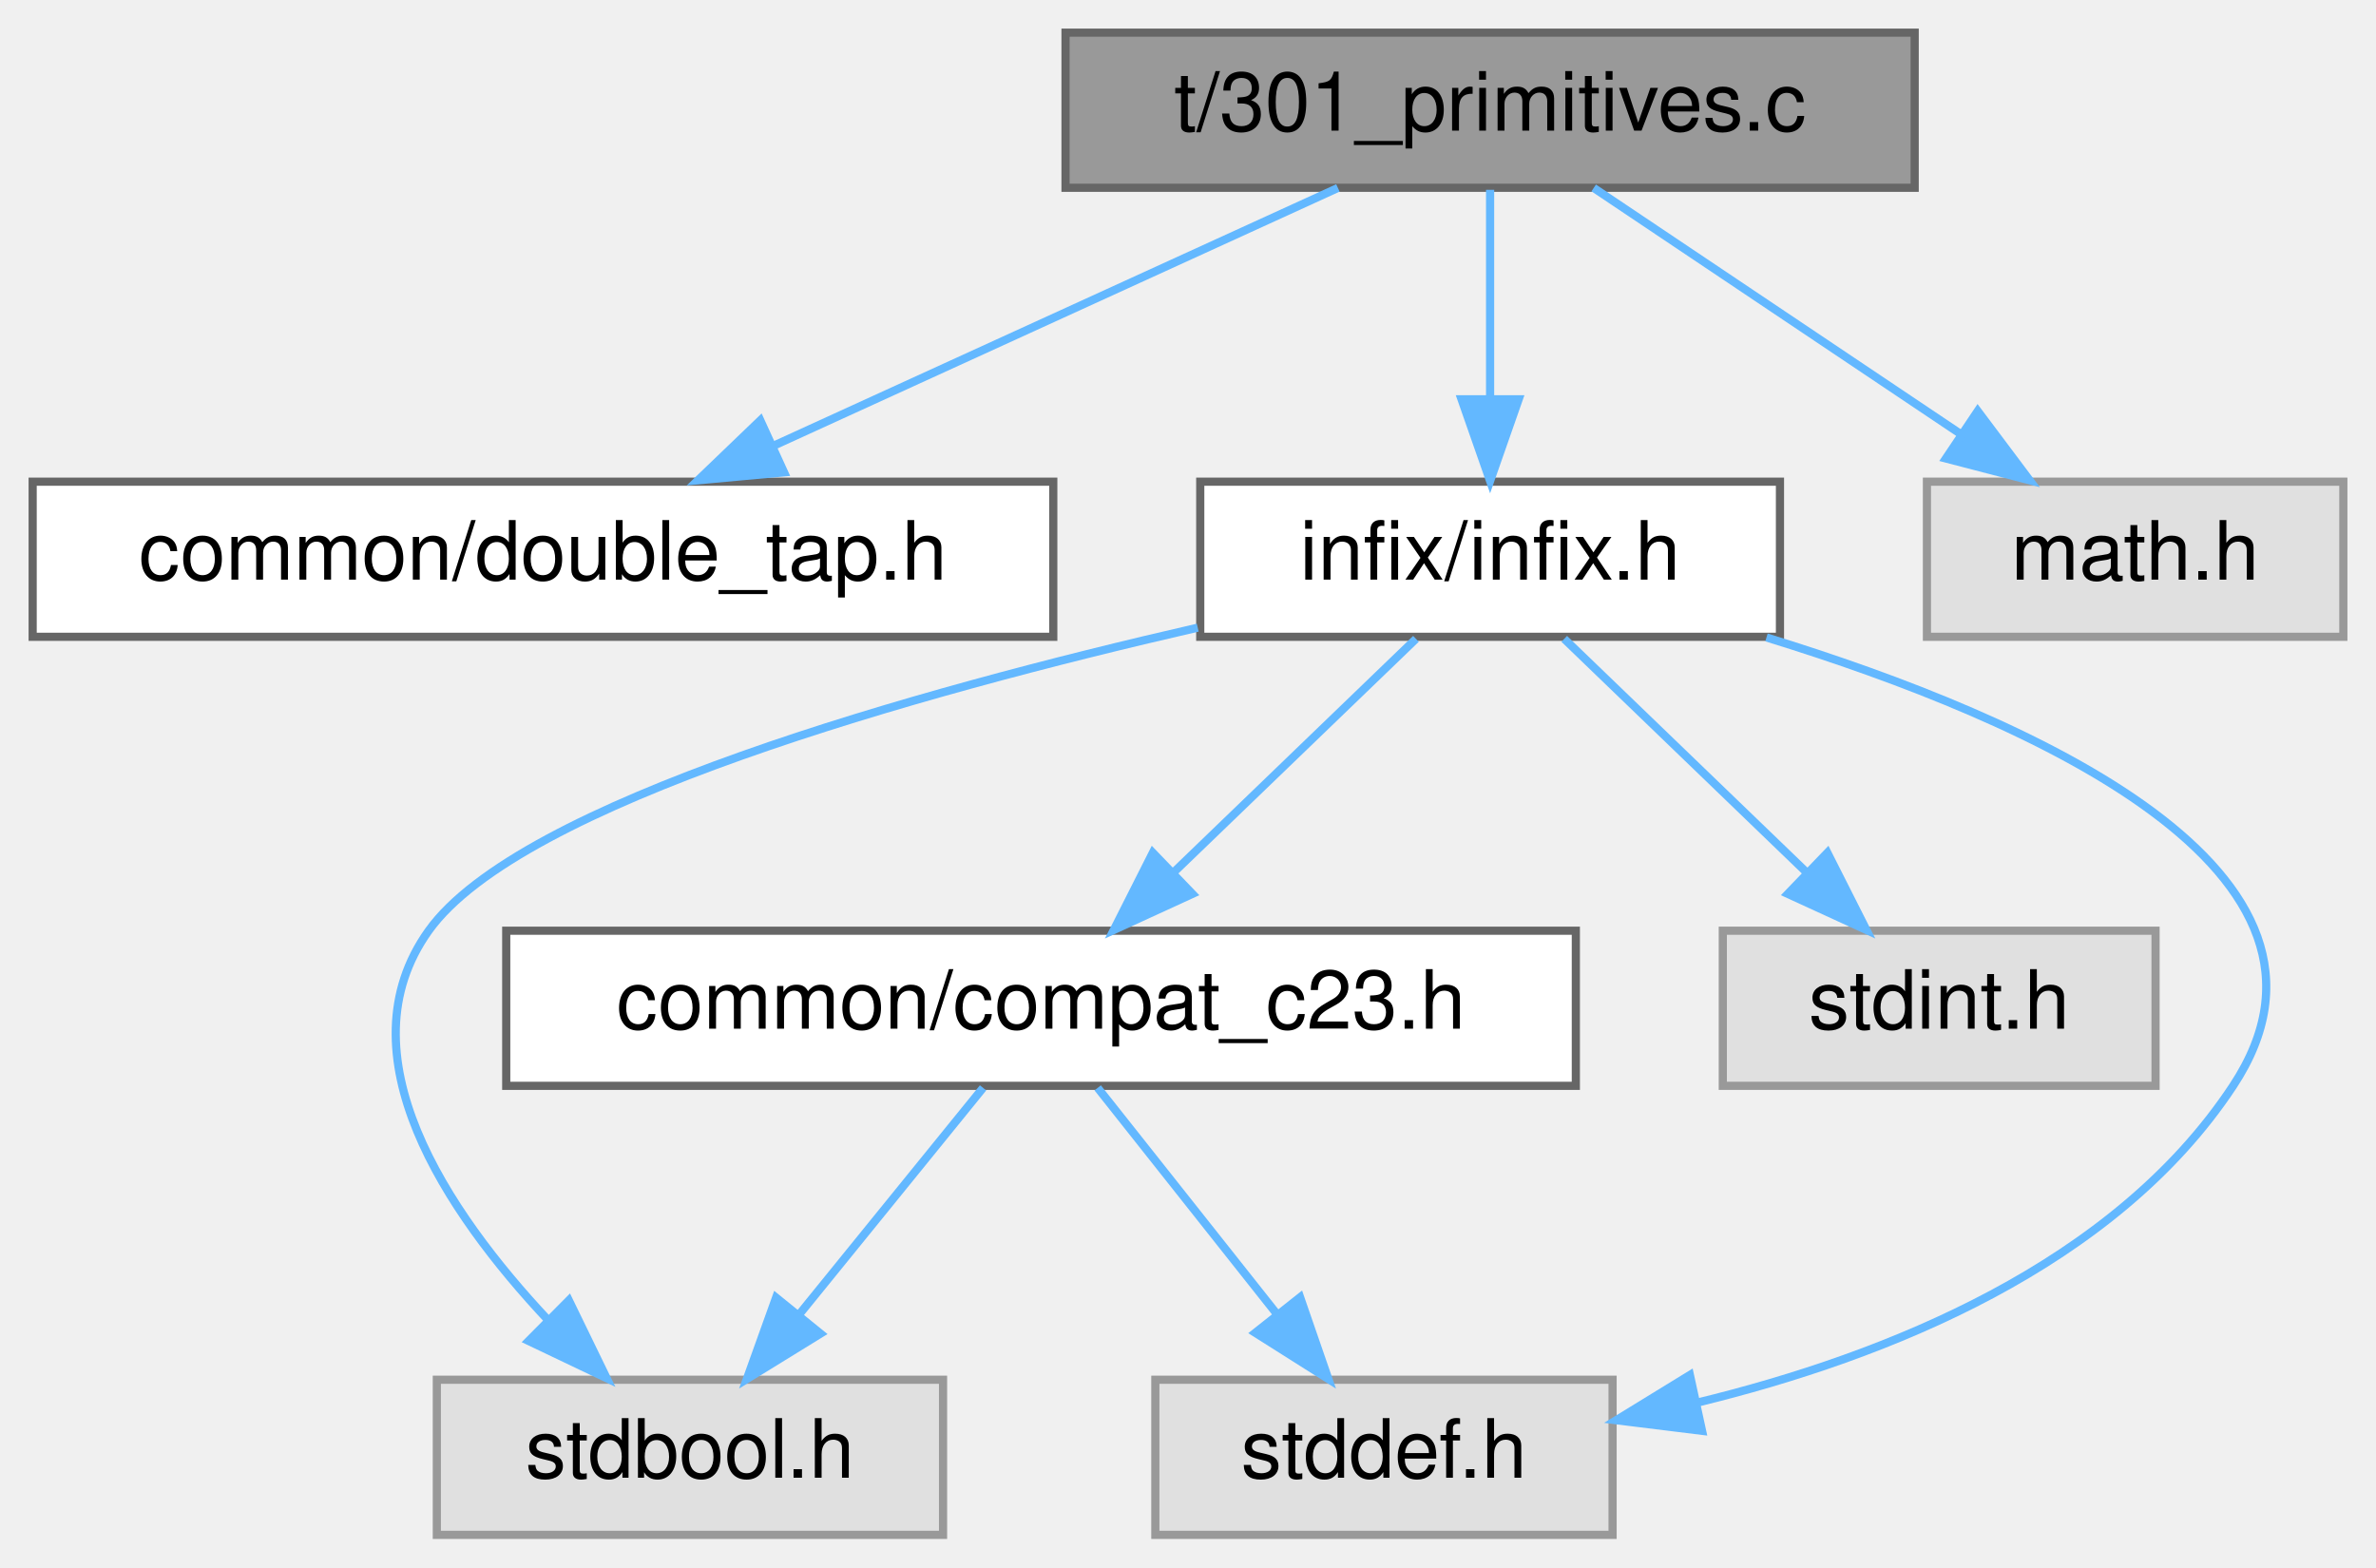
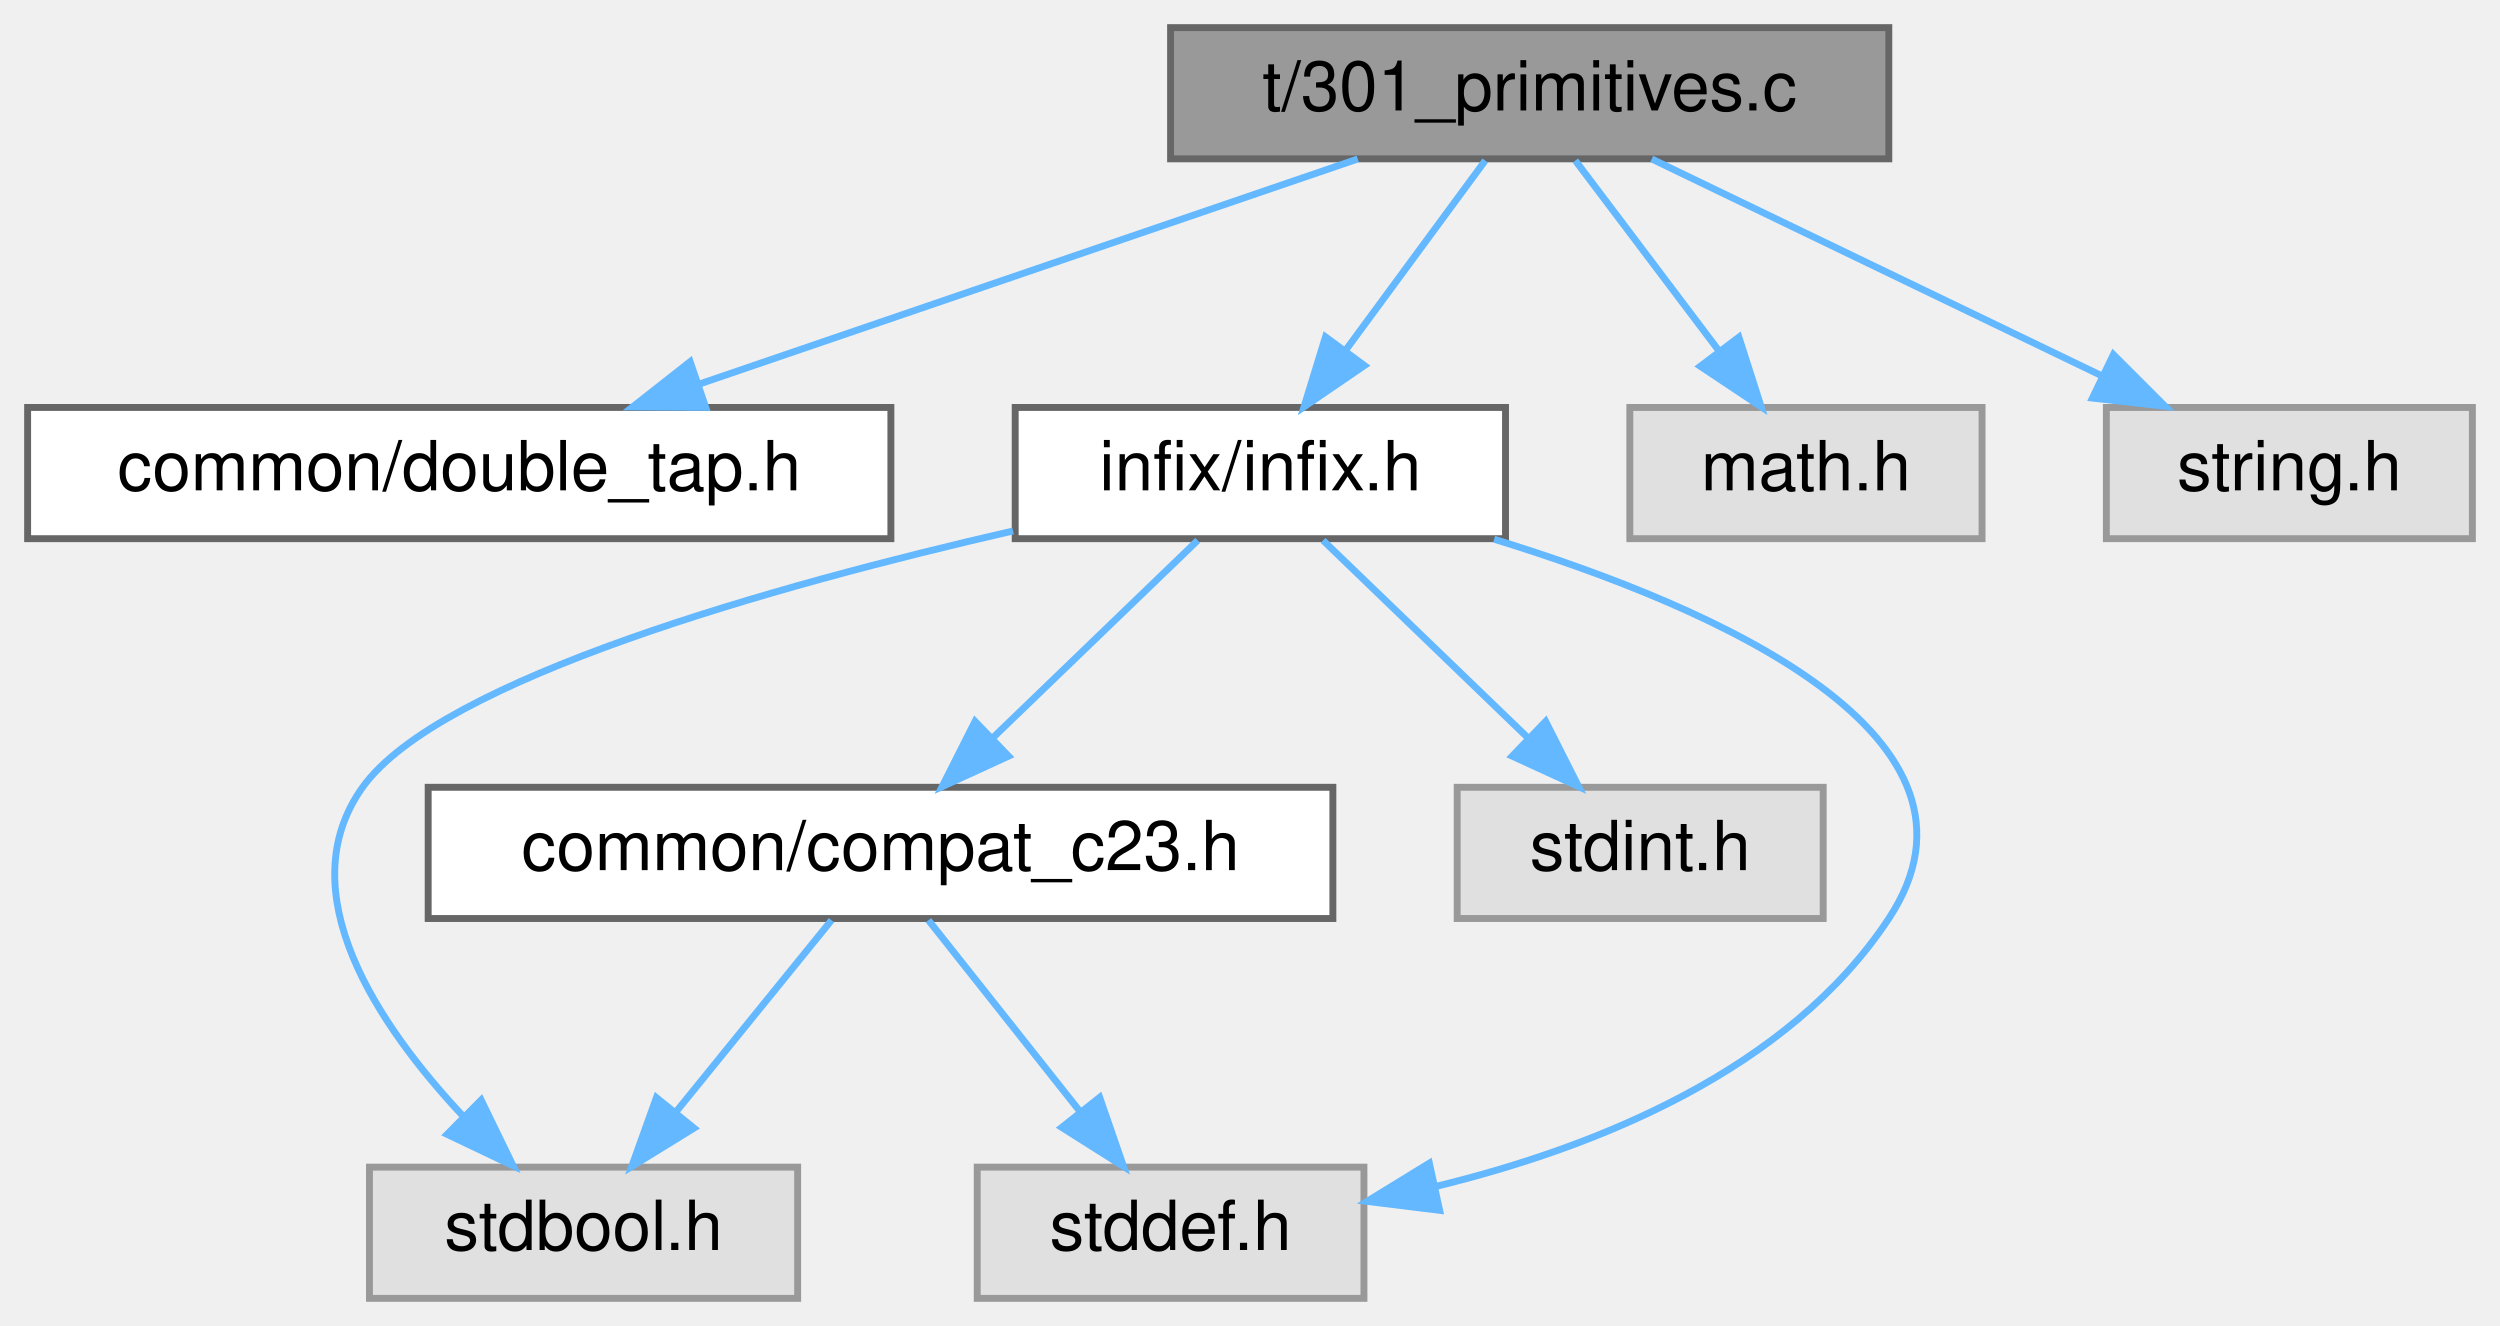
- <svg xmlns="http://www.w3.org/2000/svg" xmlns:xlink="http://www.w3.org/1999/xlink" width="291pt" height="192pt" viewBox="0.00 0.00 291.00 192.00">
+ <svg xmlns="http://www.w3.org/2000/svg" xmlns:xlink="http://www.w3.org/1999/xlink" width="362pt" height="192pt" viewBox="0.00 0.00 362.00 192.00">
  <g id="graph0" class="graph" transform="scale(1 1) rotate(0) translate(4 188)">
    <g id="Node000001" class="node">
      <g id="a_Node000001">
        <a xlink:title="Tests reverse trampolines (callbacks) with primitive type signatures.">
-           <polygon fill="#999999" stroke="#666666" points="230.5,-184 126.5,-184 126.5,-165 230.5,-165 230.5,-184" />
-           <text text-anchor="middle" x="178.5" y="-172" font-family="Helvetica,sans-Serif" font-size="10.00">t/301_primitives.c</text>
+           <polygon fill="#999999" stroke="#666666" points="269.5,-184 165.5,-184 165.5,-165 269.5,-165 269.5,-184" />
+           <text text-anchor="middle" x="217.5" y="-172" font-family="Helvetica,sans-Serif" font-size="10.00">t/301_primitives.c</text>
        </a>
      </g>
    </g>
    <g id="Node000002" class="node">
      <g id="a_Node000002">
        <a xlink:href="double__tap_8h.html" target="_top" xlink:title="A simple, header-only TAP14-compatible testing framework for C.">
          <polygon fill="white" stroke="#666666" points="125,-129 0,-129 0,-110 125,-110 125,-129" />
          <text text-anchor="middle" x="62.5" y="-117" font-family="Helvetica,sans-Serif" font-size="10.00">common/double_tap.h</text>
        </a>
      </g>
    </g>
    <g id="edge1_Node000001_Node000002" class="edge">
      <g id="a_edge1_Node000001_Node000002">
        <a xlink:title=" ">
-           <path fill="none" stroke="#63b8ff" d="M159.86,-164.98C141.2,-156.46 112.25,-143.23 90.76,-133.41" />
-           <polygon fill="#63b8ff" stroke="#63b8ff" points="92.03,-130.14 81.48,-129.17 89.12,-136.51 92.03,-130.14" />
+           <path fill="none" stroke="#63b8ff" d="M192.6,-164.98C166.8,-156.16 126.28,-142.31 97.32,-132.41" />
+           <polygon fill="#63b8ff" stroke="#63b8ff" points="98.19,-129.01 87.6,-129.08 95.93,-135.63 98.19,-129.01" />
        </a>
      </g>
    </g>
    <g id="Node000003" class="node">
      <g id="a_Node000003">
        <a xlink:href="infix_8h.html" target="_top" xlink:title=" ">
          <polygon fill="white" stroke="#666666" points="214,-129 143,-129 143,-110 214,-110 214,-129" />
          <text text-anchor="middle" x="178.5" y="-117" font-family="Helvetica,sans-Serif" font-size="10.00">infix/infix.h</text>
        </a>
      </g>
    </g>
    <g id="edge2_Node000001_Node000003" class="edge">
      <g id="a_edge2_Node000001_Node000003">
        <a xlink:title=" ">
-           <path fill="none" stroke="#63b8ff" d="M178.5,-164.75C178.5,-157.8 178.5,-147.85 178.5,-139.13" />
-           <polygon fill="#63b8ff" stroke="#63b8ff" points="182,-139.09 178.5,-129.09 175,-139.09 182,-139.09" />
+           <path fill="none" stroke="#63b8ff" d="M211.06,-164.75C205.61,-157.34 197.64,-146.5 190.94,-137.41" />
+           <polygon fill="#63b8ff" stroke="#63b8ff" points="193.57,-135.07 184.82,-129.09 187.93,-139.22 193.57,-135.07" />
        </a>
      </g>
    </g>
    <g id="Node000008" class="node">
      <g id="a_Node000008">
        <a xlink:title=" ">
          <polygon fill="#e0e0e0" stroke="#999999" points="283,-129 232,-129 232,-110 283,-110 283,-129" />
          <text text-anchor="middle" x="257.5" y="-117" font-family="Helvetica,sans-Serif" font-size="10.00">math.h</text>
        </a>
      </g>
    </g>
    <g id="edge9_Node000001_Node000008" class="edge">
      <g id="a_edge9_Node000001_Node000008">
        <a xlink:title=" ">
-           <path fill="none" stroke="#63b8ff" d="M191.19,-164.98C203.33,-156.84 221.86,-144.41 236.25,-134.76" />
-           <polygon fill="#63b8ff" stroke="#63b8ff" points="238.22,-137.65 244.58,-129.17 234.32,-131.84 238.22,-137.65" />
+           <path fill="none" stroke="#63b8ff" d="M224.11,-164.75C229.76,-157.26 238.04,-146.28 244.95,-137.13" />
+           <polygon fill="#63b8ff" stroke="#63b8ff" points="247.79,-139.18 251.02,-129.09 242.2,-134.96 247.79,-139.18" />
+         </a>
+       </g>
+     </g>
+     <g id="Node000009" class="node">
+       <g id="a_Node000009">
+         <a xlink:title=" ">
+           <polygon fill="#e0e0e0" stroke="#999999" points="354,-129 301,-129 301,-110 354,-110 354,-129" />
+           <text text-anchor="middle" x="327.5" y="-117" font-family="Helvetica,sans-Serif" font-size="10.00">string.h</text>
+         </a>
+       </g>
+     </g>
+     <g id="edge10_Node000001_Node000009" class="edge">
+       <g id="a_edge10_Node000001_Node000009">
+         <a xlink:title=" ">
+           <path fill="none" stroke="#63b8ff" d="M235.17,-164.98C252.79,-156.5 280.08,-143.35 300.43,-133.54" />
+           <polygon fill="#63b8ff" stroke="#63b8ff" points="302.02,-136.66 309.51,-129.17 298.98,-130.36 302.02,-136.66" />
        </a>
      </g>
    </g>
    <g id="Node000004" class="node">
      <g id="a_Node000004">
        <a xlink:title=" ">
          <polygon fill="#e0e0e0" stroke="#999999" points="111.5,-19 49.5,-19 49.5,0 111.5,0 111.5,-19" />
          <text text-anchor="middle" x="80.5" y="-7" font-family="Helvetica,sans-Serif" font-size="10.00">stdbool.h</text>
        </a>
      </g>
    </g>
    <g id="edge3_Node000003_Node000004" class="edge">
      <g id="a_edge3_Node000003_Node000004">
        <a xlink:title=" ">
          <path fill="none" stroke="#63b8ff" d="M142.69,-111.12C108.2,-103.2 59.67,-89.62 48.5,-74 37.7,-58.89 50.65,-39.6 63.16,-26.27" />
          <polygon fill="#63b8ff" stroke="#63b8ff" points="65.67,-28.72 70.3,-19.19 60.74,-23.75 65.67,-28.72" />
        </a>
      </g>
    </g>
    <g id="Node000005" class="node">
      <g id="a_Node000005">
        <a xlink:title=" ">
          <polygon fill="#e0e0e0" stroke="#999999" points="193.5,-19 137.5,-19 137.5,0 193.5,0 193.5,-19" />
          <text text-anchor="middle" x="165.5" y="-7" font-family="Helvetica,sans-Serif" font-size="10.00">stddef.h</text>
        </a>
      </g>
    </g>
    <g id="edge4_Node000003_Node000005" class="edge">
      <g id="a_edge4_Node000003_Node000005">
        <a xlink:title=" ">
          <path fill="none" stroke="#63b8ff" d="M212.35,-109.92C244.92,-99.9 286.85,-81.29 269.5,-55 254.99,-33.01 227.13,-21.85 203.89,-16.2" />
          <polygon fill="#63b8ff" stroke="#63b8ff" points="204.46,-12.74 193.94,-14.04 202.97,-19.58 204.46,-12.74" />
        </a>
      </g>
    </g>
    <g id="Node000006" class="node">
      <g id="a_Node000006">
        <a xlink:title=" ">
          <polygon fill="#e0e0e0" stroke="#999999" points="260,-74 207,-74 207,-55 260,-55 260,-74" />
          <text text-anchor="middle" x="233.5" y="-62" font-family="Helvetica,sans-Serif" font-size="10.00">stdint.h</text>
        </a>
      </g>
    </g>
    <g id="edge5_Node000003_Node000006" class="edge">
      <g id="a_edge5_Node000003_Node000006">
        <a xlink:title=" ">
          <path fill="none" stroke="#63b8ff" d="M187.58,-109.75C195.59,-102.03 207.46,-90.6 217.12,-81.28" />
          <polygon fill="#63b8ff" stroke="#63b8ff" points="219.81,-83.55 224.59,-74.09 214.96,-78.51 219.81,-83.55" />
        </a>
      </g>
    </g>
    <g id="Node000007" class="node">
      <g id="a_Node000007">
        <a xlink:href="compat__c23_8h.html" target="_top" xlink:title="Provides compatibility shims for C23 features in a C17/C11 project.">
          <polygon fill="white" stroke="#666666" points="189,-74 58,-74 58,-55 189,-55 189,-74" />
          <text text-anchor="middle" x="123.5" y="-62" font-family="Helvetica,sans-Serif" font-size="10.00">common/compat_c23.h</text>
        </a>
      </g>
    </g>
    <g id="edge6_Node000003_Node000007" class="edge">
      <g id="a_edge6_Node000003_Node000007">
        <a xlink:title=" ">
          <path fill="none" stroke="#63b8ff" d="M169.42,-109.75C161.41,-102.03 149.54,-90.6 139.88,-81.28" />
          <polygon fill="#63b8ff" stroke="#63b8ff" points="142.04,-78.51 132.41,-74.09 137.19,-83.55 142.04,-78.51" />
        </a>
      </g>
    </g>
    <g id="edge7_Node000007_Node000004" class="edge">
      <g id="a_edge7_Node000007_Node000004">
        <a xlink:title=" ">
          <path fill="none" stroke="#63b8ff" d="M116.4,-54.75C110.33,-47.26 101.41,-36.28 93.99,-27.13" />
          <polygon fill="#63b8ff" stroke="#63b8ff" points="96.49,-24.65 87.47,-19.09 91.05,-29.06 96.49,-24.65" />
        </a>
      </g>
    </g>
    <g id="edge8_Node000007_Node000005" class="edge">
      <g id="a_edge8_Node000007_Node000005">
        <a xlink:title=" ">
          <path fill="none" stroke="#63b8ff" d="M130.44,-54.75C136.37,-47.26 145.07,-36.28 152.32,-27.13" />
          <polygon fill="#63b8ff" stroke="#63b8ff" points="155.23,-29.1 158.69,-19.09 149.74,-24.75 155.23,-29.1" />
        </a>
      </g>
    </g>
  </g>
</svg>
